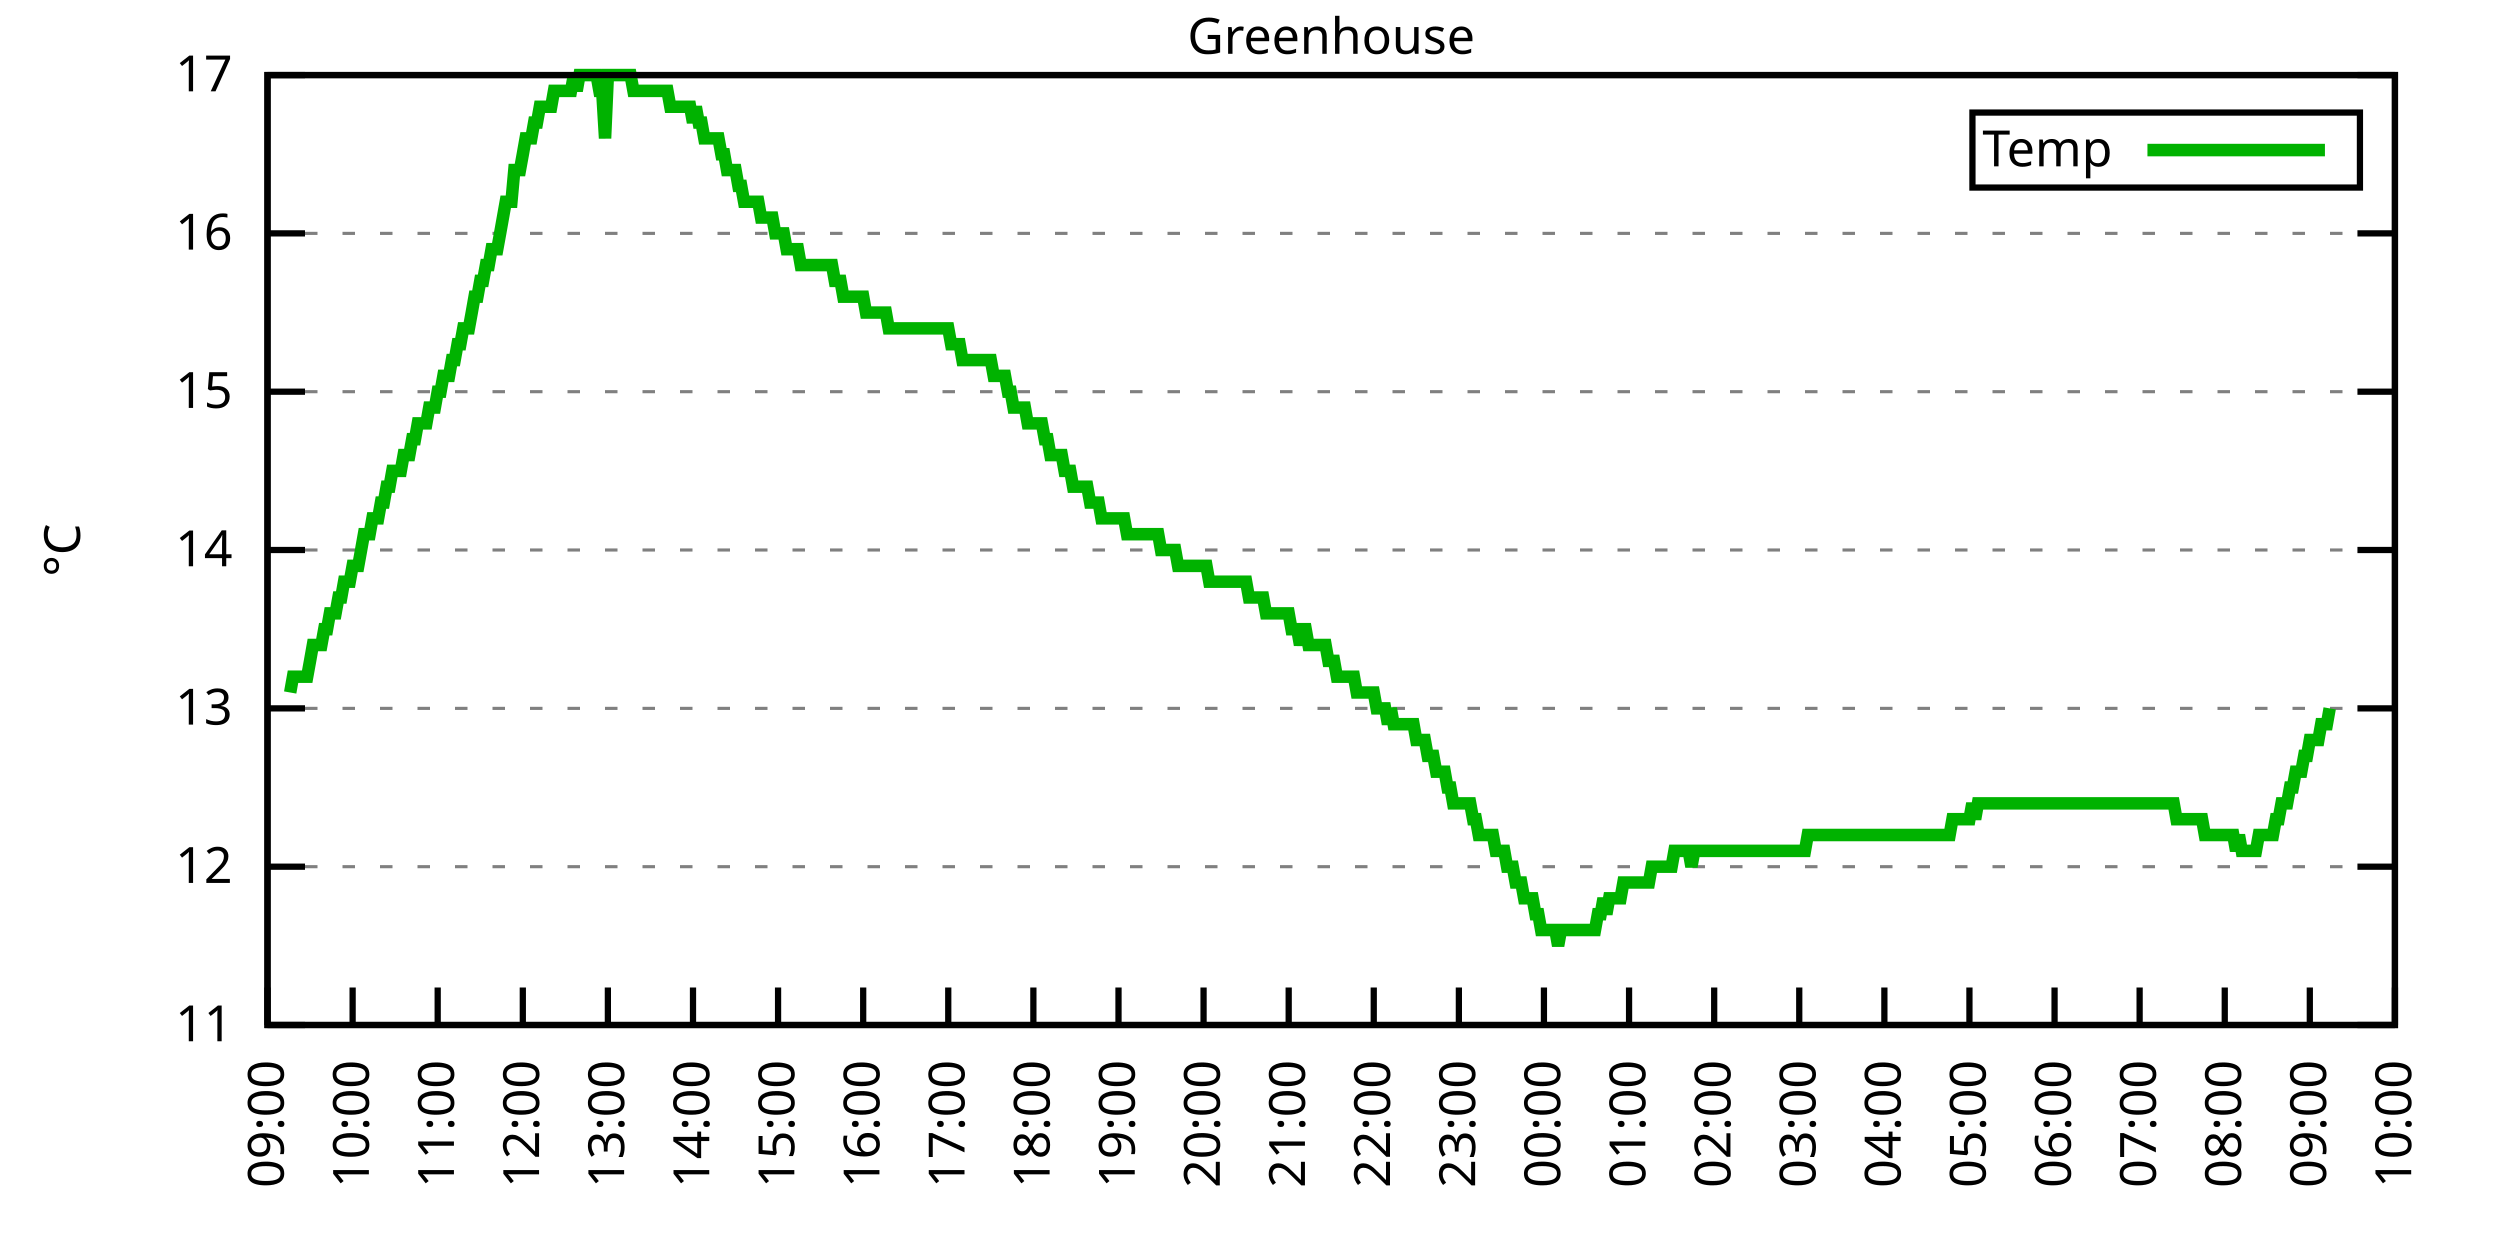
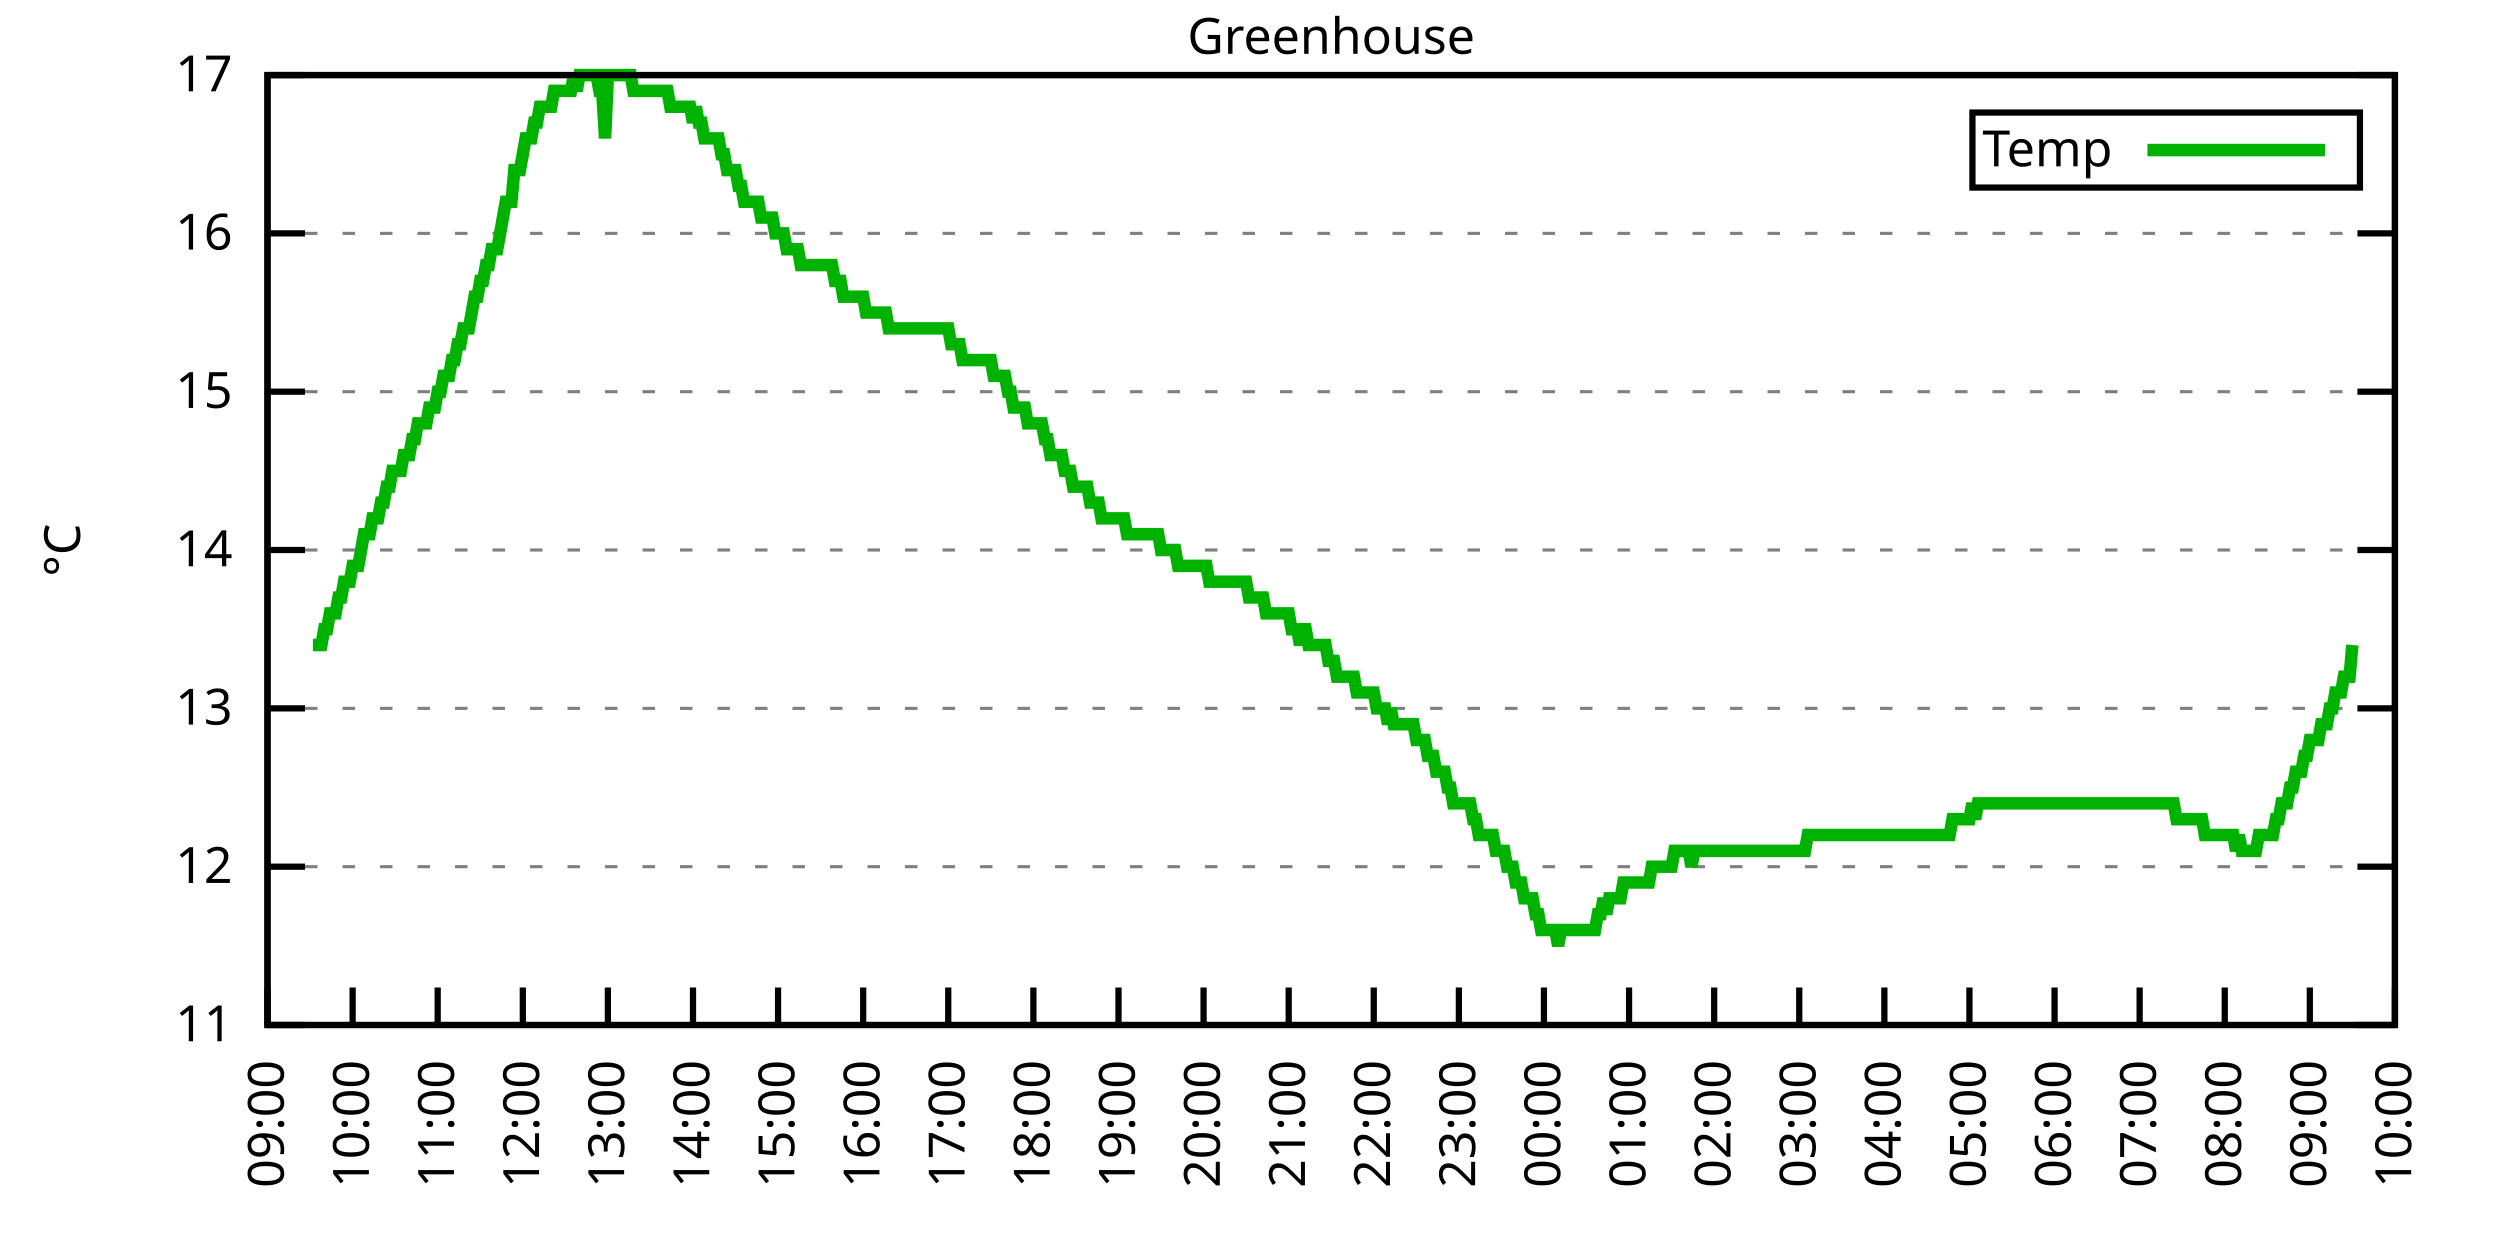
<svg xmlns="http://www.w3.org/2000/svg" xmlns:xlink="http://www.w3.org/1999/xlink" width="400" height="200" viewBox="0 0 400 200">
  <g id="gnuplot_canvas">
    <rect x="0" y="0" width="400" height="200" fill="none" />
    <defs>
      <circle id="gpDot" r="0.5" stroke-width="0.5" stroke="currentColor" />
      <path id="gpPt0" stroke-width="0.333" stroke="currentColor" d="M-1,0 h2 M0,-1 v2" />
      <path id="gpPt1" stroke-width="0.333" stroke="currentColor" d="M-1,-1 L1,1 M1,-1 L-1,1" />
      <path id="gpPt2" stroke-width="0.333" stroke="currentColor" d="M-1,0 L1,0 M0,-1 L0,1 M-1,-1 L1,1 M-1,1 L1,-1" />
      <rect id="gpPt3" stroke-width="0.333" stroke="currentColor" x="-1" y="-1" width="2" height="2" />
      <rect id="gpPt4" stroke-width="0.333" stroke="currentColor" fill="currentColor" x="-1" y="-1" width="2" height="2" />
      <circle id="gpPt5" stroke-width="0.333" stroke="currentColor" cx="0" cy="0" r="1" />
      <use xlink:href="#gpPt5" id="gpPt6" fill="currentColor" stroke="none" />
      <path id="gpPt7" stroke-width="0.333" stroke="currentColor" d="M0,-1.33 L-1.33,0.67 L1.33,0.67 z" />
      <use xlink:href="#gpPt7" id="gpPt8" fill="currentColor" stroke="none" />
      <use xlink:href="#gpPt7" id="gpPt9" stroke="currentColor" transform="rotate(180)" />
      <use xlink:href="#gpPt9" id="gpPt10" fill="currentColor" stroke="none" />
      <use xlink:href="#gpPt3" id="gpPt11" stroke="currentColor" transform="rotate(45)" />
      <use xlink:href="#gpPt11" id="gpPt12" fill="currentColor" stroke="none" />
      <path id="gpPt13" stroke-width="0.333" stroke="currentColor" d="M0,1.330 L1.265,0.411 L0.782,-1.067 L-0.782,-1.076 L-1.265,0.411 z" />
      <use xlink:href="#gpPt13" id="gpPt14" fill="currentColor" stroke="none" />
      <filter id="textbox" filterUnits="objectBoundingBox" x="0" y="0" height="1" width="1">
        <feFlood flood-color="white" flood-opacity="1" result="bgnd" />
        <feComposite in="SourceGraphic" in2="bgnd" operator="atop" />
      </filter>
      <filter id="greybox" filterUnits="objectBoundingBox" x="0" y="0" height="1" width="1">
        <feFlood flood-color="lightgrey" flood-opacity="1" result="grey" />
        <feComposite in="SourceGraphic" in2="grey" operator="atop" />
      </filter>
    </defs>
    <g fill="none" color="white" stroke="currentColor" stroke-width="1.00" stroke-linecap="butt" stroke-linejoin="miter">
</g>
    <g fill="none" color="black" stroke="currentColor" stroke-width="1.00" stroke-linecap="butt" stroke-linejoin="miter">
      <g stroke="none" shape-rendering="crispEdges">
        <polygon fill="rgb(255, 255, 255)" points="42.80,164.00 383.18,164.00 383.18,12.02 42.80,12.02 " />
      </g>
    </g>
    <g fill="none" color="black" stroke="currentColor" stroke-width="1.00" stroke-linecap="butt" stroke-linejoin="miter">
</g>
    <g fill="none" color="black" stroke="black" stroke-width="0.50" stroke-linecap="butt" stroke-linejoin="miter">
</g>
    <g fill="none" color="gray" stroke="currentColor" stroke-width="0.50" stroke-linecap="butt" stroke-linejoin="miter">
      <path stroke="gray" stroke-dasharray="2,4" class="gridline" d="M42.80,164.00 L383.19,164.00  " />
    </g>
    <g fill="none" color="gray" stroke="gray" stroke-width="1.00" stroke-linecap="butt" stroke-linejoin="miter">
</g>
    <g fill="none" color="black" stroke="currentColor" stroke-width="1.00" stroke-linecap="butt" stroke-linejoin="miter">
      <path stroke="black" d="M42.80,164.00 L48.80,164.00 M383.19,164.00 L377.19,164.00  " />
      <g transform="translate(37.20,166.60)" stroke="none" fill="black" font-family="Sans" font-size="8.00" text-anchor="end">
        <text>
          <tspan font-family="Sans"> 11</tspan>
        </text>
      </g>
    </g>
    <g fill="none" color="black" stroke="currentColor" stroke-width="1.00" stroke-linecap="butt" stroke-linejoin="miter">
</g>
    <g fill="none" color="black" stroke="black" stroke-width="0.50" stroke-linecap="butt" stroke-linejoin="miter">
</g>
    <g fill="none" color="gray" stroke="currentColor" stroke-width="0.50" stroke-linecap="butt" stroke-linejoin="miter">
      <path stroke="gray" stroke-dasharray="2,4" class="gridline" d="M42.80,138.67 L383.19,138.67  " />
    </g>
    <g fill="none" color="gray" stroke="gray" stroke-width="1.00" stroke-linecap="butt" stroke-linejoin="miter">
</g>
    <g fill="none" color="black" stroke="currentColor" stroke-width="1.00" stroke-linecap="butt" stroke-linejoin="miter">
      <path stroke="black" d="M42.80,138.67 L48.80,138.67 M383.19,138.67 L377.19,138.67  " />
      <g transform="translate(37.20,141.27)" stroke="none" fill="black" font-family="Sans" font-size="8.00" text-anchor="end">
        <text>
          <tspan font-family="Sans"> 12</tspan>
        </text>
      </g>
    </g>
    <g fill="none" color="black" stroke="currentColor" stroke-width="1.00" stroke-linecap="butt" stroke-linejoin="miter">
</g>
    <g fill="none" color="black" stroke="black" stroke-width="0.50" stroke-linecap="butt" stroke-linejoin="miter">
</g>
    <g fill="none" color="gray" stroke="currentColor" stroke-width="0.50" stroke-linecap="butt" stroke-linejoin="miter">
      <path stroke="gray" stroke-dasharray="2,4" class="gridline" d="M42.80,113.34 L383.19,113.34  " />
    </g>
    <g fill="none" color="gray" stroke="gray" stroke-width="1.00" stroke-linecap="butt" stroke-linejoin="miter">
</g>
    <g fill="none" color="black" stroke="currentColor" stroke-width="1.00" stroke-linecap="butt" stroke-linejoin="miter">
      <path stroke="black" d="M42.80,113.34 L48.80,113.34 M383.19,113.34 L377.19,113.34  " />
      <g transform="translate(37.20,115.94)" stroke="none" fill="black" font-family="Sans" font-size="8.00" text-anchor="end">
        <text>
          <tspan font-family="Sans"> 13</tspan>
        </text>
      </g>
    </g>
    <g fill="none" color="black" stroke="currentColor" stroke-width="1.00" stroke-linecap="butt" stroke-linejoin="miter">
</g>
    <g fill="none" color="black" stroke="black" stroke-width="0.50" stroke-linecap="butt" stroke-linejoin="miter">
</g>
    <g fill="none" color="gray" stroke="currentColor" stroke-width="0.50" stroke-linecap="butt" stroke-linejoin="miter">
      <path stroke="gray" stroke-dasharray="2,4" class="gridline" d="M42.80,88.00 L383.19,88.00  " />
    </g>
    <g fill="none" color="gray" stroke="gray" stroke-width="1.00" stroke-linecap="butt" stroke-linejoin="miter">
</g>
    <g fill="none" color="black" stroke="currentColor" stroke-width="1.00" stroke-linecap="butt" stroke-linejoin="miter">
      <path stroke="black" d="M42.80,88.00 L48.80,88.00 M383.19,88.00 L377.19,88.00  " />
      <g transform="translate(37.20,90.60)" stroke="none" fill="black" font-family="Sans" font-size="8.00" text-anchor="end">
        <text>
          <tspan font-family="Sans"> 14</tspan>
        </text>
      </g>
    </g>
    <g fill="none" color="black" stroke="currentColor" stroke-width="1.00" stroke-linecap="butt" stroke-linejoin="miter">
</g>
    <g fill="none" color="black" stroke="black" stroke-width="0.50" stroke-linecap="butt" stroke-linejoin="miter">
</g>
    <g fill="none" color="gray" stroke="currentColor" stroke-width="0.50" stroke-linecap="butt" stroke-linejoin="miter">
      <path stroke="gray" stroke-dasharray="2,4" class="gridline" d="M42.80,62.67 L383.19,62.67  " />
    </g>
    <g fill="none" color="gray" stroke="gray" stroke-width="1.00" stroke-linecap="butt" stroke-linejoin="miter">
</g>
    <g fill="none" color="black" stroke="currentColor" stroke-width="1.00" stroke-linecap="butt" stroke-linejoin="miter">
      <path stroke="black" d="M42.80,62.67 L48.80,62.67 M383.19,62.67 L377.19,62.67  " />
      <g transform="translate(37.20,65.27)" stroke="none" fill="black" font-family="Sans" font-size="8.00" text-anchor="end">
        <text>
          <tspan font-family="Sans"> 15</tspan>
        </text>
      </g>
    </g>
    <g fill="none" color="black" stroke="currentColor" stroke-width="1.00" stroke-linecap="butt" stroke-linejoin="miter">
</g>
    <g fill="none" color="black" stroke="black" stroke-width="0.50" stroke-linecap="butt" stroke-linejoin="miter">
</g>
    <g fill="none" color="gray" stroke="currentColor" stroke-width="0.50" stroke-linecap="butt" stroke-linejoin="miter">
      <path stroke="gray" stroke-dasharray="2,4" class="gridline" d="M42.80,37.34 L383.19,37.34  " />
    </g>
    <g fill="none" color="gray" stroke="gray" stroke-width="1.00" stroke-linecap="butt" stroke-linejoin="miter">
</g>
    <g fill="none" color="black" stroke="currentColor" stroke-width="1.00" stroke-linecap="butt" stroke-linejoin="miter">
      <path stroke="black" d="M42.80,37.34 L48.80,37.34 M383.19,37.34 L377.19,37.34  " />
      <g transform="translate(37.20,39.94)" stroke="none" fill="black" font-family="Sans" font-size="8.00" text-anchor="end">
        <text>
          <tspan font-family="Sans"> 16</tspan>
        </text>
      </g>
    </g>
    <g fill="none" color="black" stroke="currentColor" stroke-width="1.00" stroke-linecap="butt" stroke-linejoin="miter">
</g>
    <g fill="none" color="black" stroke="black" stroke-width="0.50" stroke-linecap="butt" stroke-linejoin="miter">
</g>
    <g fill="none" color="gray" stroke="currentColor" stroke-width="0.50" stroke-linecap="butt" stroke-linejoin="miter">
      <path stroke="gray" stroke-dasharray="2,4" class="gridline" d="M42.80,12.01 L383.19,12.01  " />
    </g>
    <g fill="none" color="gray" stroke="gray" stroke-width="1.00" stroke-linecap="butt" stroke-linejoin="miter">
</g>
    <g fill="none" color="black" stroke="currentColor" stroke-width="1.00" stroke-linecap="butt" stroke-linejoin="miter">
      <path stroke="black" d="M42.80,12.01 L48.80,12.01 M383.19,12.01 L377.19,12.01  " />
      <g transform="translate(37.20,14.61)" stroke="none" fill="black" font-family="Sans" font-size="8.00" text-anchor="end">
        <text>
          <tspan font-family="Sans"> 17</tspan>
        </text>
      </g>
    </g>
    <g fill="none" color="black" stroke="currentColor" stroke-width="1.00" stroke-linecap="butt" stroke-linejoin="miter">
      <path stroke="black" d="M42.80,164.00 L42.80,158.00  " />
      <g transform="translate(45.40,169.60) rotate(270.00)" stroke="none" fill="black" font-family="Sans" font-size="8.00" text-anchor="end">
        <text>
          <tspan font-family="Sans">09:00</tspan>
        </text>
      </g>
    </g>
    <g fill="none" color="black" stroke="currentColor" stroke-width="1.00" stroke-linecap="butt" stroke-linejoin="miter">
      <path stroke="black" d="M56.42,164.00 L56.42,158.00  " />
      <g transform="translate(59.02,169.60) rotate(270.00)" stroke="none" fill="black" font-family="Sans" font-size="8.00" text-anchor="end">
        <text>
          <tspan font-family="Sans">10:00</tspan>
        </text>
      </g>
    </g>
    <g fill="none" color="black" stroke="currentColor" stroke-width="1.00" stroke-linecap="butt" stroke-linejoin="miter">
      <path stroke="black" d="M70.03,164.00 L70.03,158.00  " />
      <g transform="translate(72.63,169.60) rotate(270.00)" stroke="none" fill="black" font-family="Sans" font-size="8.00" text-anchor="end">
        <text>
          <tspan font-family="Sans">11:00</tspan>
        </text>
      </g>
    </g>
    <g fill="none" color="black" stroke="currentColor" stroke-width="1.00" stroke-linecap="butt" stroke-linejoin="miter">
      <path stroke="black" d="M83.65,164.00 L83.65,158.00  " />
      <g transform="translate(86.25,169.60) rotate(270.00)" stroke="none" fill="black" font-family="Sans" font-size="8.00" text-anchor="end">
        <text>
          <tspan font-family="Sans">12:00</tspan>
        </text>
      </g>
    </g>
    <g fill="none" color="black" stroke="currentColor" stroke-width="1.00" stroke-linecap="butt" stroke-linejoin="miter">
      <path stroke="black" d="M97.26,164.00 L97.26,158.00  " />
      <g transform="translate(99.86,169.60) rotate(270.00)" stroke="none" fill="black" font-family="Sans" font-size="8.00" text-anchor="end">
        <text>
          <tspan font-family="Sans">13:00</tspan>
        </text>
      </g>
    </g>
    <g fill="none" color="black" stroke="currentColor" stroke-width="1.00" stroke-linecap="butt" stroke-linejoin="miter">
      <path stroke="black" d="M110.88,164.00 L110.88,158.00  " />
      <g transform="translate(113.48,169.60) rotate(270.00)" stroke="none" fill="black" font-family="Sans" font-size="8.00" text-anchor="end">
        <text>
          <tspan font-family="Sans">14:00</tspan>
        </text>
      </g>
    </g>
    <g fill="none" color="black" stroke="currentColor" stroke-width="1.00" stroke-linecap="butt" stroke-linejoin="miter">
      <path stroke="black" d="M124.49,164.00 L124.49,158.00  " />
      <g transform="translate(127.09,169.60) rotate(270.00)" stroke="none" fill="black" font-family="Sans" font-size="8.00" text-anchor="end">
        <text>
          <tspan font-family="Sans">15:00</tspan>
        </text>
      </g>
    </g>
    <g fill="none" color="black" stroke="currentColor" stroke-width="1.00" stroke-linecap="butt" stroke-linejoin="miter">
      <path stroke="black" d="M138.11,164.00 L138.11,158.00  " />
      <g transform="translate(140.71,169.60) rotate(270.00)" stroke="none" fill="black" font-family="Sans" font-size="8.00" text-anchor="end">
        <text>
          <tspan font-family="Sans">16:00</tspan>
        </text>
      </g>
    </g>
    <g fill="none" color="black" stroke="currentColor" stroke-width="1.00" stroke-linecap="butt" stroke-linejoin="miter">
      <path stroke="black" d="M151.72,164.00 L151.72,158.00  " />
      <g transform="translate(154.32,169.60) rotate(270.00)" stroke="none" fill="black" font-family="Sans" font-size="8.00" text-anchor="end">
        <text>
          <tspan font-family="Sans">17:00</tspan>
        </text>
      </g>
    </g>
    <g fill="none" color="black" stroke="currentColor" stroke-width="1.00" stroke-linecap="butt" stroke-linejoin="miter">
      <path stroke="black" d="M165.34,164.00 L165.34,158.00  " />
      <g transform="translate(167.94,169.60) rotate(270.00)" stroke="none" fill="black" font-family="Sans" font-size="8.00" text-anchor="end">
        <text>
          <tspan font-family="Sans">18:00</tspan>
        </text>
      </g>
    </g>
    <g fill="none" color="black" stroke="currentColor" stroke-width="1.00" stroke-linecap="butt" stroke-linejoin="miter">
      <path stroke="black" d="M178.96,164.00 L178.96,158.00  " />
      <g transform="translate(181.56,169.60) rotate(270.00)" stroke="none" fill="black" font-family="Sans" font-size="8.00" text-anchor="end">
        <text>
          <tspan font-family="Sans">19:00</tspan>
        </text>
      </g>
    </g>
    <g fill="none" color="black" stroke="currentColor" stroke-width="1.00" stroke-linecap="butt" stroke-linejoin="miter">
      <path stroke="black" d="M192.57,164.00 L192.57,158.00  " />
      <g transform="translate(195.17,169.60) rotate(270.00)" stroke="none" fill="black" font-family="Sans" font-size="8.00" text-anchor="end">
        <text>
          <tspan font-family="Sans">20:00</tspan>
        </text>
      </g>
    </g>
    <g fill="none" color="black" stroke="currentColor" stroke-width="1.00" stroke-linecap="butt" stroke-linejoin="miter">
      <path stroke="black" d="M206.19,164.00 L206.19,158.00  " />
      <g transform="translate(208.79,169.60) rotate(270.00)" stroke="none" fill="black" font-family="Sans" font-size="8.00" text-anchor="end">
        <text>
          <tspan font-family="Sans">21:00</tspan>
        </text>
      </g>
    </g>
    <g fill="none" color="black" stroke="currentColor" stroke-width="1.00" stroke-linecap="butt" stroke-linejoin="miter">
      <path stroke="black" d="M219.80,164.00 L219.80,158.00  " />
      <g transform="translate(222.40,169.60) rotate(270.00)" stroke="none" fill="black" font-family="Sans" font-size="8.00" text-anchor="end">
        <text>
          <tspan font-family="Sans">22:00</tspan>
        </text>
      </g>
    </g>
    <g fill="none" color="black" stroke="currentColor" stroke-width="1.00" stroke-linecap="butt" stroke-linejoin="miter">
      <path stroke="black" d="M233.42,164.00 L233.42,158.00  " />
      <g transform="translate(236.02,169.60) rotate(270.00)" stroke="none" fill="black" font-family="Sans" font-size="8.00" text-anchor="end">
        <text>
          <tspan font-family="Sans">23:00</tspan>
        </text>
      </g>
    </g>
    <g fill="none" color="black" stroke="currentColor" stroke-width="1.00" stroke-linecap="butt" stroke-linejoin="miter">
      <path stroke="black" d="M247.03,164.00 L247.03,158.00  " />
      <g transform="translate(249.63,169.60) rotate(270.00)" stroke="none" fill="black" font-family="Sans" font-size="8.00" text-anchor="end">
        <text>
          <tspan font-family="Sans">00:00</tspan>
        </text>
      </g>
    </g>
    <g fill="none" color="black" stroke="currentColor" stroke-width="1.00" stroke-linecap="butt" stroke-linejoin="miter">
      <path stroke="black" d="M260.65,164.00 L260.65,158.00  " />
      <g transform="translate(263.25,169.60) rotate(270.00)" stroke="none" fill="black" font-family="Sans" font-size="8.00" text-anchor="end">
        <text>
          <tspan font-family="Sans">01:00</tspan>
        </text>
      </g>
    </g>
    <g fill="none" color="black" stroke="currentColor" stroke-width="1.00" stroke-linecap="butt" stroke-linejoin="miter">
      <path stroke="black" d="M274.27,164.00 L274.27,158.00  " />
      <g transform="translate(276.87,169.60) rotate(270.00)" stroke="none" fill="black" font-family="Sans" font-size="8.00" text-anchor="end">
        <text>
          <tspan font-family="Sans">02:00</tspan>
        </text>
      </g>
    </g>
    <g fill="none" color="black" stroke="currentColor" stroke-width="1.00" stroke-linecap="butt" stroke-linejoin="miter">
      <path stroke="black" d="M287.88,164.00 L287.88,158.00  " />
      <g transform="translate(290.48,169.60) rotate(270.00)" stroke="none" fill="black" font-family="Sans" font-size="8.00" text-anchor="end">
        <text>
          <tspan font-family="Sans">03:00</tspan>
        </text>
      </g>
    </g>
    <g fill="none" color="black" stroke="currentColor" stroke-width="1.00" stroke-linecap="butt" stroke-linejoin="miter">
      <path stroke="black" d="M301.50,164.00 L301.50,158.00  " />
      <g transform="translate(304.10,169.60) rotate(270.00)" stroke="none" fill="black" font-family="Sans" font-size="8.00" text-anchor="end">
        <text>
          <tspan font-family="Sans">04:00</tspan>
        </text>
      </g>
    </g>
    <g fill="none" color="black" stroke="currentColor" stroke-width="1.00" stroke-linecap="butt" stroke-linejoin="miter">
      <path stroke="black" d="M315.11,164.00 L315.11,158.00  " />
      <g transform="translate(317.71,169.60) rotate(270.00)" stroke="none" fill="black" font-family="Sans" font-size="8.00" text-anchor="end">
        <text>
          <tspan font-family="Sans">05:00</tspan>
        </text>
      </g>
    </g>
    <g fill="none" color="black" stroke="currentColor" stroke-width="1.00" stroke-linecap="butt" stroke-linejoin="miter">
      <path stroke="black" d="M328.73,164.00 L328.73,158.00  " />
      <g transform="translate(331.33,169.60) rotate(270.00)" stroke="none" fill="black" font-family="Sans" font-size="8.00" text-anchor="end">
        <text>
          <tspan font-family="Sans">06:00</tspan>
        </text>
      </g>
    </g>
    <g fill="none" color="black" stroke="currentColor" stroke-width="1.00" stroke-linecap="butt" stroke-linejoin="miter">
      <path stroke="black" d="M342.34,164.00 L342.34,158.00  " />
      <g transform="translate(344.94,169.60) rotate(270.00)" stroke="none" fill="black" font-family="Sans" font-size="8.00" text-anchor="end">
        <text>
          <tspan font-family="Sans">07:00</tspan>
        </text>
      </g>
    </g>
    <g fill="none" color="black" stroke="currentColor" stroke-width="1.00" stroke-linecap="butt" stroke-linejoin="miter">
      <path stroke="black" d="M355.96,164.00 L355.96,158.00  " />
      <g transform="translate(358.56,169.60) rotate(270.00)" stroke="none" fill="black" font-family="Sans" font-size="8.00" text-anchor="end">
        <text>
          <tspan font-family="Sans">08:00</tspan>
        </text>
      </g>
    </g>
    <g fill="none" color="black" stroke="currentColor" stroke-width="1.00" stroke-linecap="butt" stroke-linejoin="miter">
      <path stroke="black" d="M369.57,164.00 L369.57,158.00  " />
      <g transform="translate(372.17,169.60) rotate(270.00)" stroke="none" fill="black" font-family="Sans" font-size="8.00" text-anchor="end">
        <text>
          <tspan font-family="Sans">09:00</tspan>
        </text>
      </g>
    </g>
    <g fill="none" color="black" stroke="currentColor" stroke-width="1.00" stroke-linecap="butt" stroke-linejoin="miter">
      <path stroke="black" d="M383.19,164.00 L383.19,158.00  " />
      <g transform="translate(385.79,169.60) rotate(270.00)" stroke="none" fill="black" font-family="Sans" font-size="8.00" text-anchor="end">
        <text>
          <tspan font-family="Sans">10:00</tspan>
        </text>
      </g>
    </g>
    <g fill="none" color="black" stroke="currentColor" stroke-width="1.00" stroke-linecap="butt" stroke-linejoin="miter">
</g>
    <g fill="none" color="black" stroke="currentColor" stroke-width="1.00" stroke-linecap="butt" stroke-linejoin="miter">
      <path stroke="black" d="M42.80,12.01 L42.80,164.00 L383.19,164.00 L383.19,12.01 L42.80,12.01 Z  " />
    </g>
    <g fill="none" color="black" stroke="currentColor" stroke-width="1.00" stroke-linecap="butt" stroke-linejoin="miter">
</g>
    <g fill="none" color="black" stroke="currentColor" stroke-width="1.00" stroke-linecap="butt" stroke-linejoin="miter">
      <path stroke="black" d="M315.59,30.01 L315.59,18.01 L377.59,18.01 L377.59,30.01 L315.59,30.01 Z  " />
    </g>
    <g id="Greenhouse_plot_1">
      <g fill="none" color="white" stroke="black" stroke-width="2.00" stroke-linecap="butt" stroke-linejoin="miter">
</g>
      <g fill="none" color="black" stroke="currentColor" stroke-width="2.00" stroke-linecap="butt" stroke-linejoin="miter">
        <g transform="translate(337.99,26.61)" stroke="none" fill="black" font-family="Sans" font-size="8.00" text-anchor="end">
          <text>
            <tspan font-family="Sans">Temp</tspan>
          </text>
        </g>
      </g>
      <g fill="none" color="black" stroke="currentColor" stroke-width="2.00" stroke-linecap="butt" stroke-linejoin="miter">
-         <path stroke="rgb(  0, 178,   0)" d="M343.59,24.01 L371.99,24.01 M46.43,110.80 L46.88,108.27 L47.34,108.27 L47.79,108.27 L48.25,108.27 L48.70,108.27   L49.15,108.27 L49.61,105.74 L50.06,103.20 L50.52,103.20 L50.97,103.20 L51.42,103.20 L51.88,100.67 L52.33,100.67   L52.78,98.14 L53.24,98.14 L53.69,98.14 L54.15,95.60 L54.60,95.60 L55.05,93.07 L55.51,93.07 L55.96,93.07   L56.42,90.54 L56.87,90.54 L57.32,90.54 L57.78,88.00 L58.23,85.47 L58.68,85.47 L59.14,85.47 L59.59,82.94   L60.05,82.94 L60.50,82.94 L60.95,80.41 L61.41,80.41 L61.86,77.87 L62.32,77.87 L62.77,75.34 L63.22,75.34   L63.68,75.34 L64.13,75.34 L64.58,72.81 L65.04,72.81 L65.49,72.81 L65.95,70.27 L66.40,70.27 L66.85,67.74   L67.31,67.74 L67.76,67.74 L68.22,67.74 L68.67,65.21 L69.12,65.21 L69.58,65.21 L70.03,62.67 L70.49,62.67   L70.94,60.14 L71.39,60.14 L71.85,60.14 L72.30,57.61 L72.75,57.61 L73.21,55.07 L73.66,55.07 L74.12,52.54   L74.57,52.54 L75.02,52.54 L75.48,50.01 L75.93,47.47 L76.39,47.47 L76.84,44.94 L77.29,44.94 L77.75,42.41   L78.20,42.41 L78.65,39.87 L79.11,39.87 L79.56,39.87 L80.02,37.34 L80.47,34.81 L80.92,32.28 L81.38,32.28   L81.83,32.28 L82.29,27.21 L82.74,27.21 L83.19,27.21 L83.65,24.68 L84.10,22.14 L84.55,22.14 L85.01,22.14   L85.46,19.61 L85.92,19.61 L86.37,17.08 L86.82,17.08 L87.28,17.08 L87.73,17.08 L88.19,17.08 L88.64,14.54   L89.09,14.54 L89.55,14.54 L90.00,14.54 L90.45,14.54 L90.91,14.54 L91.36,14.54 L91.82,12.01 L92.27,14.54   L92.72,12.01 L93.18,12.01 L93.63,12.01 L94.09,12.01 L94.54,12.01 L94.99,12.01 L95.45,12.01 L95.90,14.54   L96.35,14.54 L96.81,22.14 L97.26,12.01 L97.72,12.01 L98.17,12.01 L98.62,12.01 L99.08,12.01 L99.53,12.01   L99.99,12.01 L100.44,12.01 L100.89,12.01 L101.35,14.54 L101.80,14.54 L102.25,14.54 L102.71,14.54 L103.16,14.54   L103.62,14.54 L104.07,14.54 L104.52,14.54 L104.98,14.54 L105.43,14.54 L105.89,14.54 L106.34,14.54 L106.79,14.54   L107.25,17.08 L107.70,17.08 L108.15,17.08 L108.61,17.08 L109.06,17.08 L109.52,17.08 L109.97,17.08 L110.42,17.08   L110.88,19.61 L111.33,17.08 L111.79,19.61 L112.24,19.61 L112.69,22.14 L113.15,22.14 L113.60,22.14 L114.05,22.14   L114.51,22.14 L114.96,22.14 L115.42,24.68 L115.87,24.68 L116.32,27.21 L116.78,27.21 L117.23,27.21 L117.69,27.21   L118.14,29.74 L118.59,29.74 L119.05,32.28 L119.50,32.28 L119.96,32.28 L120.41,32.28 L120.86,32.28 L121.32,32.28   L121.77,34.81 L122.22,34.81 L122.68,34.81 L123.13,34.81 L123.59,34.81 L124.04,37.34 L124.49,37.34 L124.95,37.34   L125.40,37.34 L125.86,39.87 L126.31,39.87 L126.76,39.87 L127.22,39.87 L127.67,39.87 L128.12,42.41 L128.58,42.41   L129.03,42.41 L129.49,42.41 L129.94,42.41 L130.39,42.41 L130.85,42.41 L131.30,42.41 L131.76,42.41 L132.21,42.41   L132.66,42.41 L133.12,42.41 L133.57,44.94 L134.02,44.94 L134.48,44.94 L134.93,47.47 L135.39,47.47 L135.84,47.47   L136.29,47.47 L136.75,47.47 L137.20,47.47 L137.66,47.47 L138.11,47.47 L138.56,50.01 L139.02,50.01 L139.47,50.01   L139.92,50.01 L140.38,50.01 L140.83,50.01 L141.29,50.01 L141.74,50.01 L142.19,52.54 L142.65,52.54 L143.10,52.54   L143.56,52.54 L144.01,52.54 L144.46,52.54 L144.92,52.54 L145.37,52.54 L145.82,52.54 L146.28,52.54 L146.73,52.54   L147.19,52.54 L147.64,52.54 L148.09,52.54 L148.55,52.54 L149.00,52.54 L149.46,52.54 L149.91,52.54 L150.36,52.54   L150.82,52.54 L151.27,52.54 L151.72,52.54 L152.18,55.07 L152.63,55.07 L153.09,55.07 L153.54,55.07 L153.99,57.61   L154.45,57.61 L154.90,57.61 L155.36,57.61 L155.81,57.61 L156.26,57.61 L156.72,57.61 L157.17,57.61 L157.62,57.61   L158.08,57.61 L158.53,57.61 L158.99,60.14 L159.44,60.14 L159.89,60.14 L160.35,60.14 L160.80,60.14 L161.26,62.67   L161.71,62.67 L162.16,65.21 L162.62,65.21 L163.07,65.21 L163.52,65.21 L163.98,65.21 L164.43,67.74 L164.89,67.74   L165.34,67.74 L165.79,67.74 L166.25,67.74 L166.70,67.74 L167.16,70.27 L167.61,70.27 L168.06,72.81 L168.52,72.81   L168.97,72.81 L169.43,72.81 L169.88,72.81 L170.33,75.34 L170.79,75.34 L171.24,75.34 L171.69,77.87 L172.15,77.87   L172.60,77.87 L173.06,77.87 L173.51,77.87 L173.96,77.87 L174.42,80.41 L174.87,80.41 L175.33,80.41 L175.78,80.41   L176.23,82.94 L176.69,82.94 L177.14,82.94 L177.59,82.94 L178.05,82.94 L178.50,82.94 L178.96,82.94 L179.41,82.94   L179.86,82.94 L180.32,85.47 L180.77,85.47 L181.23,85.47 L181.68,85.47 L182.13,85.47 L182.59,85.47 L183.04,85.47   L183.49,85.47 L183.95,85.47 L184.40,85.47 L184.86,85.47 L185.31,85.47 L185.76,88.00 L186.22,88.00 L186.67,88.00   L187.13,88.00 L187.58,88.00 L188.03,88.00 L188.49,90.54 L188.94,90.54 L189.39,90.54 L189.85,90.54 L190.30,90.54   L190.76,90.54 L191.21,90.54 L191.66,90.54 L192.12,90.54 L192.57,90.54 L193.03,90.54 L193.48,93.07 L193.93,93.07   L194.39,93.07 L194.84,93.07 L195.29,93.07 L195.75,93.07 L196.20,93.07 L196.66,93.07 L197.11,93.07 L197.56,93.07   L198.02,93.07 L198.47,93.07 L198.93,93.07 L199.38,93.07 L199.83,95.60 L200.29,95.60 L200.74,95.60 L201.19,95.60   L201.65,95.60 L202.10,95.60 L202.56,98.14 L203.01,98.14 L203.46,98.14 L203.92,98.14 L204.37,98.14 L204.83,98.14   L205.28,98.14 L205.73,98.14 L206.19,98.14 L206.64,100.67 L207.09,100.67 L207.55,100.67 L208.00,103.20 L208.46,100.67   L208.91,100.67 L209.36,103.20 L209.82,103.20 L210.27,103.20 L210.73,103.20 L211.18,103.20 L211.63,103.20 L212.09,103.20   L212.54,105.74 L213.00,105.74 L213.45,105.74 L213.90,108.27 L214.36,108.27 L214.81,108.27 L215.26,108.27 L215.72,108.27   L216.17,108.27 L216.63,108.27 L217.08,110.80 L217.53,110.80 L217.99,110.80 L218.44,110.80 L218.90,110.80 L219.35,110.80   L219.80,110.80 L220.26,113.34 L220.71,113.34 L221.16,113.34 L221.62,113.34 L222.07,115.87 L222.53,113.34 L222.98,115.87   L223.43,115.87 L223.89,115.87 L224.34,115.87 L224.80,115.87 L225.25,115.87 L225.70,115.87 L226.16,115.87 L226.61,118.40   L227.06,118.40 L227.52,118.40 L227.97,118.40 L228.43,120.94 L228.88,120.94 L229.33,120.94 L229.79,123.47 L230.24,123.47   L230.70,123.47 L231.15,123.47 L231.60,126.00 L232.06,126.00 L232.51,128.54 L232.96,128.54 L233.42,128.54 L233.87,128.54   L234.33,128.54 L234.78,128.54 L235.23,128.54 L235.69,131.07 L236.14,131.07 L236.60,133.60 L237.05,133.60 L237.50,133.60   L237.96,133.60 L238.41,133.60 L238.86,133.60 L239.32,136.14 L239.77,136.14 L240.23,136.14 L240.68,136.14 L241.13,138.67   L241.59,138.67 L242.04,138.67 L242.50,141.20 L242.95,141.20 L243.40,141.20 L243.86,143.73 L244.31,143.73 L244.76,143.73   L245.22,143.73 L245.67,146.27 L246.13,146.27 L246.58,148.80 L247.03,148.80 L247.49,148.80 L247.94,148.80 L248.40,148.80   L248.85,148.80 L249.30,151.33 L249.76,148.80 L250.21,148.80 L250.66,148.80 L251.12,148.80 L251.57,148.80 L252.03,148.80   L252.48,148.80 L252.93,148.80 L253.39,148.80 L253.84,148.80 L254.30,148.80 L254.75,148.80 L255.20,148.80 L255.66,146.27   L256.11,146.27 L256.56,143.73 L257.02,146.27 L257.47,143.73 L257.93,143.73 L258.38,143.73 L258.83,143.73 L259.29,143.73   L259.74,141.20 L260.20,141.20 L260.65,141.20 L261.10,141.20 L261.56,141.20 L262.01,141.20 L262.47,141.20 L262.92,141.20   L263.37,141.20 L263.83,141.20 L264.28,138.67 L264.73,138.67 L265.19,138.67 L265.64,138.67 L266.10,138.67 L266.55,138.67   L267.00,138.67 L267.46,138.67 L267.91,136.14 L268.37,136.14 L268.82,136.14 L269.27,136.14 L269.73,136.14 L270.18,136.14   L270.63,138.67 L271.09,136.14 L271.54,136.14 L272.00,136.14 L272.45,136.14 L272.90,136.14 L273.36,136.14 L273.81,136.14   L274.27,136.14 L274.72,136.14 L275.17,136.14 L275.63,136.14 L276.08,136.14 L276.53,136.14 L276.99,136.14 L277.44,136.14   L277.90,136.14 L278.35,136.14 L278.80,136.14 L279.26,136.14 L279.71,136.14 L280.17,136.14 L280.62,136.14 L281.07,136.14   L281.53,136.14 L281.98,136.14 L282.43,136.14 L282.89,136.14 L283.34,136.14 L283.80,136.14 L284.25,136.14 L284.70,136.14   L285.16,136.14 L285.61,136.14 L286.07,136.14 L286.52,136.14 L286.97,136.14 L287.43,136.14 L287.88,136.14 L288.33,136.14   L288.79,136.14 L289.24,133.60 L289.70,133.60 L290.15,133.60 L290.60,133.60 L291.06,133.60 L291.51,133.60 L291.97,133.60   L292.42,133.60 L292.87,133.60 L293.33,133.60 L293.78,133.60 L294.23,133.60 L294.69,133.60 L295.14,133.60 L295.60,133.60   L296.05,133.60 L296.50,133.60 L296.96,133.60 L297.41,133.60 L297.87,133.60 L298.32,133.60 L298.77,133.60 L299.23,133.60   L299.68,133.60 L300.13,133.60 L300.59,133.60 L301.04,133.60 L301.50,133.60 L301.95,133.60 L302.40,133.60 L302.86,133.60   L303.31,133.60 L303.77,133.60 L304.22,133.60 L304.67,133.60 L305.13,133.60 L305.58,133.60 L306.03,133.60 L306.49,133.60   L306.94,133.60 L307.40,133.60 L307.85,133.60 L308.30,133.60 L308.76,133.60 L309.21,133.60 L309.67,133.60 L310.12,133.60   L310.57,133.60 L311.03,133.60 L311.48,133.60 L311.94,133.60 L312.39,131.07 L312.84,131.07 L313.30,131.07 L313.75,131.07   L314.20,131.07 L314.66,131.07 L315.11,131.07 L315.57,128.54 L316.02,131.07 L316.47,128.54 L316.93,128.54 L317.38,128.54   L317.84,128.54 L318.29,128.54 L318.74,128.54 L319.20,128.54 L319.65,128.54 L320.10,128.54 L320.56,128.54 L321.01,128.54   L321.47,128.54 L321.92,128.54 L322.37,128.54 L322.83,128.54 L323.28,128.54 L323.74,128.54 L324.19,128.54 L324.64,128.54   L325.10,128.54 L325.55,128.54 L326.00,128.54 L326.46,128.54 L326.91,128.54 L327.37,128.54 L327.82,128.54 L328.27,128.54   L328.73,128.54 L329.18,128.54 L329.64,128.54 L330.09,128.54 L330.54,128.54 L331.00,128.54 L331.45,128.54 L331.90,128.54   L332.36,128.54 L332.81,128.54 L333.27,128.54 L333.72,128.54 L334.17,128.54 L334.63,128.54 L335.08,128.54 L335.54,128.54   L335.99,128.54 L336.44,128.54 L336.90,128.54 L337.35,128.54 L337.80,128.54 L338.26,128.54 L338.71,128.54 L339.17,128.54   L339.62,128.54 L340.07,128.54 L340.53,128.54 L340.98,128.54 L341.44,128.54 L341.89,128.54 L342.34,128.54 L342.80,128.54   L343.25,128.54 L343.70,128.54 L344.16,128.54 L344.61,128.54 L345.07,128.54 L345.52,128.54 L345.97,128.54 L346.43,128.54   L346.88,128.54 L347.34,128.54 L347.79,128.54 L348.24,131.07 L348.70,131.07 L349.15,131.07 L349.60,131.07 L350.06,131.07   L350.51,131.07 L350.97,131.07 L351.42,131.07 L351.87,131.07 L352.33,131.07 L352.78,133.60 L353.24,133.60 L353.69,133.60   L354.14,133.60 L354.60,133.60 L355.05,133.60 L355.50,133.60 L355.96,133.60 L356.41,133.60 L356.87,133.60 L357.32,133.60   L357.77,136.14 L358.23,133.60 L358.68,136.14 L359.14,136.14 L359.59,136.14 L360.04,136.14 L360.50,136.14 L360.95,136.14   L361.41,133.60 L361.86,133.60 L362.31,133.60 L362.77,133.60 L363.22,133.60 L363.67,133.60 L364.13,131.07 L364.58,131.07   L365.04,128.54 L365.49,128.54 L365.94,128.54 L366.40,126.00 L366.85,126.00 L367.31,123.47 L367.76,123.47 L368.21,123.47   L368.67,120.94 L369.12,120.94 L369.57,118.40 L370.03,118.40 L370.48,118.40 L370.94,118.40 L371.39,115.87 L371.84,115.87   L372.30,115.87 L372.75,113.34  " />
+         <path stroke="rgb(  0, 178,   0)" d="M343.59,24.01 L371.99,24.01 M50.06,103.20 L50.52,103.20 L50.97,103.20 L51.42,103.20 L51.88,100.67 L52.33,100.67   L52.78,98.14 L53.24,98.14 L53.69,98.14 L54.15,95.60 L54.60,95.60 L55.05,93.07 L55.51,93.07 L55.96,93.07   L56.42,90.54 L56.87,90.54 L57.32,90.54 L57.78,88.00 L58.23,85.47 L58.68,85.47 L59.14,85.47 L59.59,82.94   L60.05,82.94 L60.50,82.94 L60.95,80.41 L61.41,80.41 L61.86,77.87 L62.32,77.87 L62.77,75.34 L63.22,75.34   L63.68,75.34 L64.13,75.34 L64.58,72.81 L65.04,72.81 L65.49,72.81 L65.95,70.27 L66.40,70.27 L66.85,67.74   L67.31,67.74 L67.76,67.74 L68.22,67.74 L68.67,65.21 L69.12,65.21 L69.58,65.21 L70.03,62.67 L70.49,62.67   L70.94,60.14 L71.39,60.14 L71.85,60.14 L72.30,57.61 L72.75,57.61 L73.21,55.07 L73.66,55.07 L74.12,52.54   L74.57,52.54 L75.02,52.54 L75.48,50.01 L75.93,47.47 L76.39,47.47 L76.84,44.94 L77.29,44.94 L77.75,42.41   L78.20,42.41 L78.65,39.87 L79.11,39.87 L79.56,39.87 L80.02,37.34 L80.47,34.81 L80.92,32.28 L81.38,32.28   L81.83,32.28 L82.29,27.21 L82.74,27.21 L83.19,27.21 L83.65,24.68 L84.10,22.14 L84.55,22.14 L85.01,22.14   L85.46,19.61 L85.92,19.61 L86.37,17.08 L86.82,17.08 L87.28,17.08 L87.73,17.08 L88.19,17.08 L88.64,14.54   L89.09,14.54 L89.55,14.54 L90.00,14.54 L90.45,14.54 L90.91,14.54 L91.36,14.54 L91.82,12.01 L92.27,14.54   L92.72,12.01 L93.18,12.01 L93.63,12.01 L94.09,12.01 L94.54,12.01 L94.99,12.01 L95.45,12.01 L95.90,14.54   L96.35,14.54 L96.81,22.14 L97.26,12.01 L97.72,12.01 L98.17,12.01 L98.62,12.01 L99.08,12.01 L99.53,12.01   L99.99,12.01 L100.44,12.01 L100.89,12.01 L101.35,14.54 L101.80,14.54 L102.25,14.54 L102.71,14.54 L103.16,14.54   L103.62,14.54 L104.07,14.54 L104.52,14.54 L104.98,14.54 L105.43,14.54 L105.89,14.54 L106.34,14.54 L106.79,14.54   L107.25,17.08 L107.70,17.08 L108.15,17.08 L108.61,17.08 L109.06,17.08 L109.52,17.08 L109.97,17.08 L110.42,17.08   L110.88,19.61 L111.33,17.08 L111.79,19.61 L112.24,19.61 L112.69,22.14 L113.15,22.14 L113.60,22.14 L114.05,22.14   L114.51,22.14 L114.96,22.14 L115.42,24.68 L115.87,24.68 L116.32,27.21 L116.78,27.21 L117.23,27.21 L117.69,27.21   L118.14,29.74 L118.59,29.74 L119.05,32.28 L119.50,32.28 L119.96,32.28 L120.41,32.28 L120.86,32.28 L121.32,32.28   L121.77,34.81 L122.22,34.81 L122.68,34.81 L123.13,34.81 L123.59,34.81 L124.04,37.34 L124.49,37.34 L124.95,37.34   L125.40,37.34 L125.86,39.87 L126.31,39.87 L126.76,39.87 L127.22,39.87 L127.67,39.87 L128.12,42.41 L128.58,42.41   L129.03,42.41 L129.49,42.41 L129.94,42.41 L130.39,42.41 L130.85,42.41 L131.30,42.41 L131.76,42.41 L132.21,42.41   L132.66,42.41 L133.12,42.41 L133.57,44.94 L134.02,44.94 L134.48,44.94 L134.93,47.47 L135.39,47.47 L135.84,47.47   L136.29,47.47 L136.75,47.47 L137.20,47.47 L137.66,47.47 L138.11,47.47 L138.56,50.01 L139.02,50.01 L139.47,50.01   L139.92,50.01 L140.38,50.01 L140.83,50.01 L141.29,50.01 L141.74,50.01 L142.19,52.54 L142.65,52.54 L143.10,52.54   L143.56,52.54 L144.01,52.54 L144.46,52.54 L144.92,52.54 L145.37,52.54 L145.82,52.54 L146.28,52.54 L146.73,52.54   L147.19,52.54 L147.64,52.54 L148.09,52.54 L148.55,52.54 L149.00,52.54 L149.46,52.54 L149.91,52.54 L150.36,52.54   L150.82,52.54 L151.27,52.54 L151.72,52.54 L152.18,55.07 L152.63,55.07 L153.09,55.07 L153.54,55.07 L153.99,57.61   L154.45,57.61 L154.90,57.61 L155.36,57.61 L155.81,57.61 L156.26,57.61 L156.72,57.61 L157.17,57.61 L157.62,57.61   L158.08,57.61 L158.53,57.61 L158.99,60.14 L159.44,60.14 L159.89,60.14 L160.35,60.14 L160.80,60.14 L161.26,62.67   L161.71,62.67 L162.16,65.21 L162.62,65.21 L163.07,65.21 L163.52,65.21 L163.98,65.21 L164.43,67.74 L164.89,67.74   L165.34,67.74 L165.79,67.74 L166.25,67.74 L166.70,67.74 L167.16,70.27 L167.61,70.27 L168.06,72.81 L168.52,72.81   L168.97,72.81 L169.43,72.81 L169.88,72.81 L170.33,75.34 L170.79,75.34 L171.24,75.34 L171.69,77.87 L172.15,77.87   L172.60,77.87 L173.06,77.87 L173.51,77.87 L173.96,77.87 L174.42,80.41 L174.87,80.41 L175.33,80.41 L175.78,80.41   L176.23,82.94 L176.69,82.94 L177.14,82.94 L177.59,82.94 L178.05,82.94 L178.50,82.94 L178.96,82.94 L179.41,82.94   L179.86,82.94 L180.32,85.47 L180.77,85.47 L181.23,85.47 L181.68,85.47 L182.13,85.47 L182.59,85.47 L183.04,85.47   L183.49,85.47 L183.95,85.47 L184.40,85.47 L184.86,85.47 L185.31,85.47 L185.76,88.00 L186.22,88.00 L186.67,88.00   L187.13,88.00 L187.58,88.00 L188.03,88.00 L188.49,90.54 L188.94,90.54 L189.39,90.54 L189.85,90.54 L190.30,90.54   L190.76,90.54 L191.21,90.54 L191.66,90.54 L192.12,90.54 L192.57,90.54 L193.03,90.54 L193.48,93.07 L193.93,93.07   L194.39,93.07 L194.84,93.07 L195.29,93.07 L195.75,93.07 L196.20,93.07 L196.66,93.07 L197.11,93.07 L197.56,93.07   L198.02,93.07 L198.47,93.07 L198.93,93.07 L199.38,93.07 L199.83,95.60 L200.29,95.60 L200.74,95.60 L201.19,95.60   L201.65,95.60 L202.10,95.60 L202.56,98.14 L203.01,98.14 L203.46,98.14 L203.92,98.14 L204.37,98.14 L204.83,98.14   L205.28,98.14 L205.73,98.14 L206.19,98.14 L206.64,100.67 L207.09,100.67 L207.55,100.67 L208.00,103.20 L208.46,100.67   L208.91,100.67 L209.36,103.20 L209.82,103.20 L210.27,103.20 L210.73,103.20 L211.18,103.20 L211.63,103.20 L212.09,103.20   L212.54,105.74 L213.00,105.74 L213.45,105.74 L213.90,108.27 L214.36,108.27 L214.81,108.27 L215.26,108.27 L215.72,108.27   L216.17,108.27 L216.63,108.27 L217.08,110.80 L217.53,110.80 L217.99,110.80 L218.44,110.80 L218.90,110.80 L219.35,110.80   L219.80,110.80 L220.26,113.34 L220.71,113.34 L221.16,113.34 L221.62,113.34 L222.07,115.87 L222.53,113.34 L222.98,115.87   L223.43,115.87 L223.89,115.87 L224.34,115.87 L224.80,115.87 L225.25,115.87 L225.70,115.87 L226.16,115.87 L226.61,118.40   L227.06,118.40 L227.52,118.40 L227.97,118.40 L228.43,120.94 L228.88,120.94 L229.33,120.94 L229.79,123.47 L230.24,123.47   L230.70,123.47 L231.15,123.47 L231.60,126.00 L232.06,126.00 L232.51,128.54 L232.96,128.54 L233.42,128.54 L233.87,128.54   L234.33,128.54 L234.78,128.54 L235.23,128.54 L235.69,131.07 L236.14,131.07 L236.60,133.60 L237.05,133.60 L237.50,133.60   L237.96,133.60 L238.41,133.60 L238.86,133.60 L239.32,136.14 L239.77,136.14 L240.23,136.14 L240.68,136.14 L241.13,138.67   L241.59,138.67 L242.04,138.67 L242.50,141.20 L242.95,141.20 L243.40,141.20 L243.86,143.73 L244.31,143.73 L244.76,143.73   L245.22,143.73 L245.67,146.27 L246.13,146.27 L246.58,148.80 L247.03,148.80 L247.49,148.80 L247.94,148.80 L248.40,148.80   L248.85,148.80 L249.30,151.33 L249.76,148.80 L250.21,148.80 L250.66,148.80 L251.12,148.80 L251.57,148.80 L252.03,148.80   L252.48,148.80 L252.93,148.80 L253.39,148.80 L253.84,148.80 L254.30,148.80 L254.75,148.80 L255.20,148.80 L255.66,146.27   L256.11,146.27 L256.56,143.73 L257.02,146.27 L257.47,143.73 L257.93,143.73 L258.38,143.73 L258.83,143.73 L259.29,143.73   L259.74,141.20 L260.20,141.20 L260.65,141.20 L261.10,141.20 L261.56,141.20 L262.01,141.20 L262.47,141.20 L262.92,141.20   L263.37,141.20 L263.83,141.20 L264.28,138.67 L264.73,138.67 L265.19,138.67 L265.64,138.67 L266.10,138.67 L266.55,138.67   L267.00,138.67 L267.46,138.67 L267.91,136.14 L268.37,136.14 L268.82,136.14 L269.27,136.14 L269.73,136.14 L270.18,136.14   L270.63,138.67 L271.09,136.14 L271.54,136.14 L272.00,136.14 L272.45,136.14 L272.90,136.14 L273.36,136.14 L273.81,136.14   L274.27,136.14 L274.72,136.14 L275.17,136.14 L275.63,136.14 L276.08,136.14 L276.53,136.14 L276.99,136.14 L277.44,136.14   L277.90,136.14 L278.35,136.14 L278.80,136.14 L279.26,136.14 L279.71,136.14 L280.17,136.14 L280.62,136.14 L281.07,136.14   L281.53,136.14 L281.98,136.14 L282.43,136.14 L282.89,136.14 L283.34,136.14 L283.80,136.14 L284.25,136.14 L284.70,136.14   L285.16,136.14 L285.61,136.14 L286.07,136.14 L286.52,136.14 L286.97,136.14 L287.43,136.14 L287.88,136.14 L288.33,136.14   L288.79,136.14 L289.24,133.60 L289.70,133.60 L290.15,133.60 L290.60,133.60 L291.06,133.60 L291.51,133.60 L291.97,133.60   L292.42,133.60 L292.87,133.60 L293.33,133.60 L293.78,133.60 L294.23,133.60 L294.69,133.60 L295.14,133.60 L295.60,133.60   L296.05,133.60 L296.50,133.60 L296.96,133.60 L297.41,133.60 L297.87,133.60 L298.32,133.60 L298.77,133.60 L299.23,133.60   L299.68,133.60 L300.13,133.60 L300.59,133.60 L301.04,133.60 L301.50,133.60 L301.95,133.60 L302.40,133.60 L302.86,133.60   L303.31,133.60 L303.77,133.60 L304.22,133.60 L304.67,133.60 L305.13,133.60 L305.58,133.60 L306.03,133.60 L306.49,133.60   L306.94,133.60 L307.40,133.60 L307.85,133.60 L308.30,133.60 L308.76,133.60 L309.21,133.60 L309.67,133.60 L310.12,133.60   L310.57,133.60 L311.03,133.60 L311.48,133.60 L311.94,133.60 L312.39,131.07 L312.84,131.07 L313.30,131.07 L313.75,131.07   L314.20,131.07 L314.66,131.07 L315.11,131.07 L315.57,128.54 L316.02,131.07 L316.47,128.54 L316.93,128.54 L317.38,128.54   L317.84,128.54 L318.29,128.54 L318.74,128.54 L319.20,128.54 L319.65,128.54 L320.10,128.54 L320.56,128.54 L321.01,128.54   L321.47,128.54 L321.92,128.54 L322.37,128.54 L322.83,128.54 L323.28,128.54 L323.74,128.54 L324.19,128.54 L324.64,128.54   L325.10,128.54 L325.55,128.54 L326.00,128.54 L326.46,128.54 L326.91,128.54 L327.37,128.54 L327.82,128.54 L328.27,128.54   L328.73,128.54 L329.18,128.54 L329.64,128.54 L330.09,128.54 L330.54,128.54 L331.00,128.54 L331.45,128.54 L331.90,128.54   L332.36,128.54 L332.81,128.54 L333.27,128.54 L333.72,128.54 L334.17,128.54 L334.63,128.54 L335.08,128.54 L335.54,128.54   L335.99,128.54 L336.44,128.54 L336.90,128.54 L337.35,128.54 L337.80,128.54 L338.26,128.54 L338.71,128.54 L339.17,128.54   L339.62,128.54 L340.07,128.54 L340.53,128.54 L340.98,128.54 L341.44,128.54 L341.89,128.54 L342.34,128.54 L342.80,128.54   L343.25,128.54 L343.70,128.54 L344.16,128.54 L344.61,128.54 L345.07,128.54 L345.52,128.54 L345.97,128.54 L346.43,128.54   L346.88,128.54 L347.34,128.54 L347.79,128.54 L348.24,131.07 L348.70,131.07 L349.15,131.07 L349.60,131.07 L350.06,131.07   L350.51,131.07 L350.97,131.07 L351.42,131.07 L351.87,131.07 L352.33,131.07 L352.78,133.60 L353.24,133.60 L353.69,133.60   L354.14,133.60 L354.60,133.60 L355.05,133.60 L355.50,133.60 L355.96,133.60 L356.41,133.60 L356.87,133.60 L357.32,133.60   L357.77,136.14 L358.23,133.60 L358.68,136.14 L359.14,136.14 L359.59,136.14 L360.04,136.14 L360.50,136.14 L360.95,136.14   L361.41,133.60 L361.86,133.60 L362.31,133.60 L362.77,133.60 L363.22,133.60 L363.67,133.60 L364.13,131.07 L364.58,131.07   L365.04,128.54 L365.49,128.54 L365.94,128.54 L366.40,126.00 L366.85,126.00 L367.31,123.47 L367.76,123.47 L368.21,123.47   L368.67,120.94 L369.12,120.94 L369.57,118.40 L370.03,118.40 L370.48,118.40 L370.94,118.40 L371.39,115.87 L371.84,115.87   L372.30,115.87 L372.75,113.34 L373.21,113.34 L373.66,110.80 L374.11,110.80 L374.57,110.80 L375.02,108.27 L375.47,108.27   L375.93,108.27 L376.38,103.20  " />
      </g>
    </g>
    <g fill="none" color="black" stroke="currentColor" stroke-width="2.00" stroke-linecap="butt" stroke-linejoin="miter">
</g>
    <g fill="none" color="black" stroke="black" stroke-width="1.00" stroke-linecap="butt" stroke-linejoin="miter">
</g>
    <g fill="none" color="black" stroke="currentColor" stroke-width="1.00" stroke-linecap="butt" stroke-linejoin="miter">
      <path stroke="black" d="M42.80,12.01 L42.80,164.00 L383.19,164.00 L383.19,12.01 L42.80,12.01 Z  " />
      <g transform="translate(12.80,88.01) rotate(270.00)" stroke="none" fill="black" font-family="Sans" font-size="8.00" text-anchor="middle">
        <text>
          <tspan font-family="Sans">°C</tspan>
        </text>
      </g>
    </g>
    <g fill="none" color="black" stroke="currentColor" stroke-width="1.00" stroke-linecap="butt" stroke-linejoin="miter">
</g>
    <g fill="none" color="black" stroke="currentColor" stroke-width="1.00" stroke-linecap="butt" stroke-linejoin="miter">
      <g transform="translate(212.99,8.61)" stroke="none" fill="black" font-family="Sans" font-size="8.00" text-anchor="middle">
        <text>
          <tspan font-family="Sans">Greenhouse</tspan>
        </text>
      </g>
    </g>
    <g fill="none" color="black" stroke="currentColor" stroke-width="1.00" stroke-linecap="butt" stroke-linejoin="miter">
</g>
  </g>
</svg>
